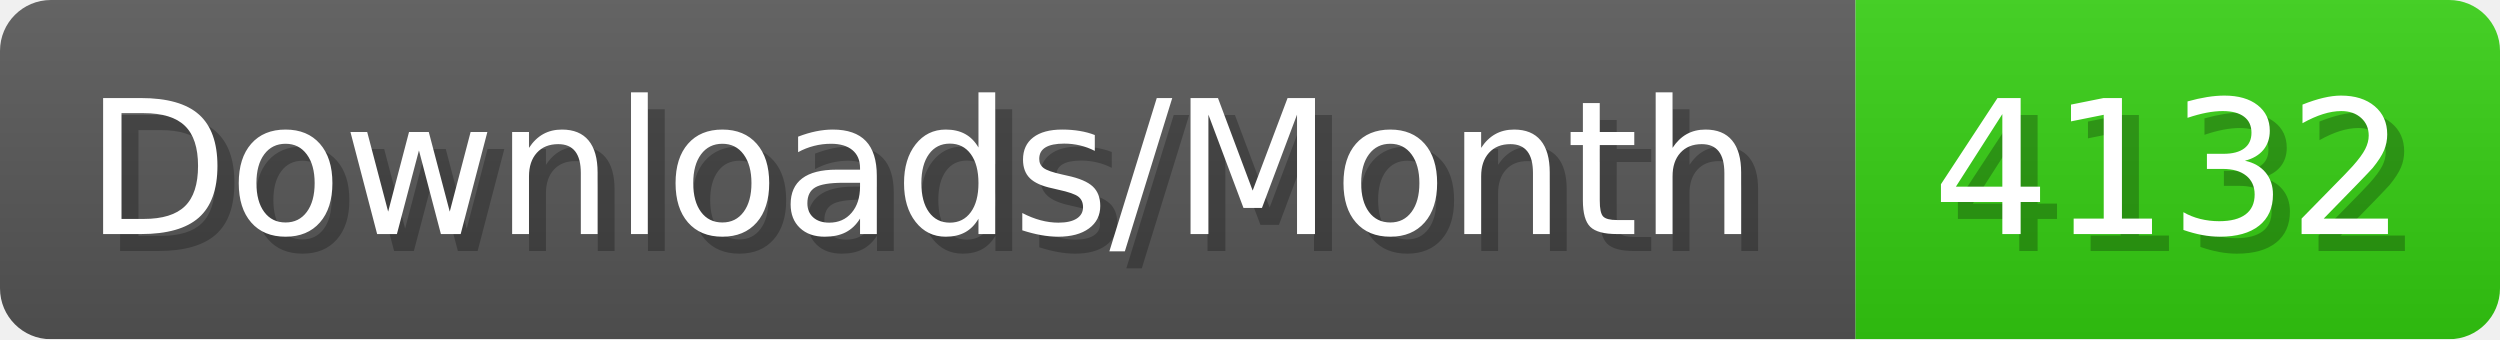
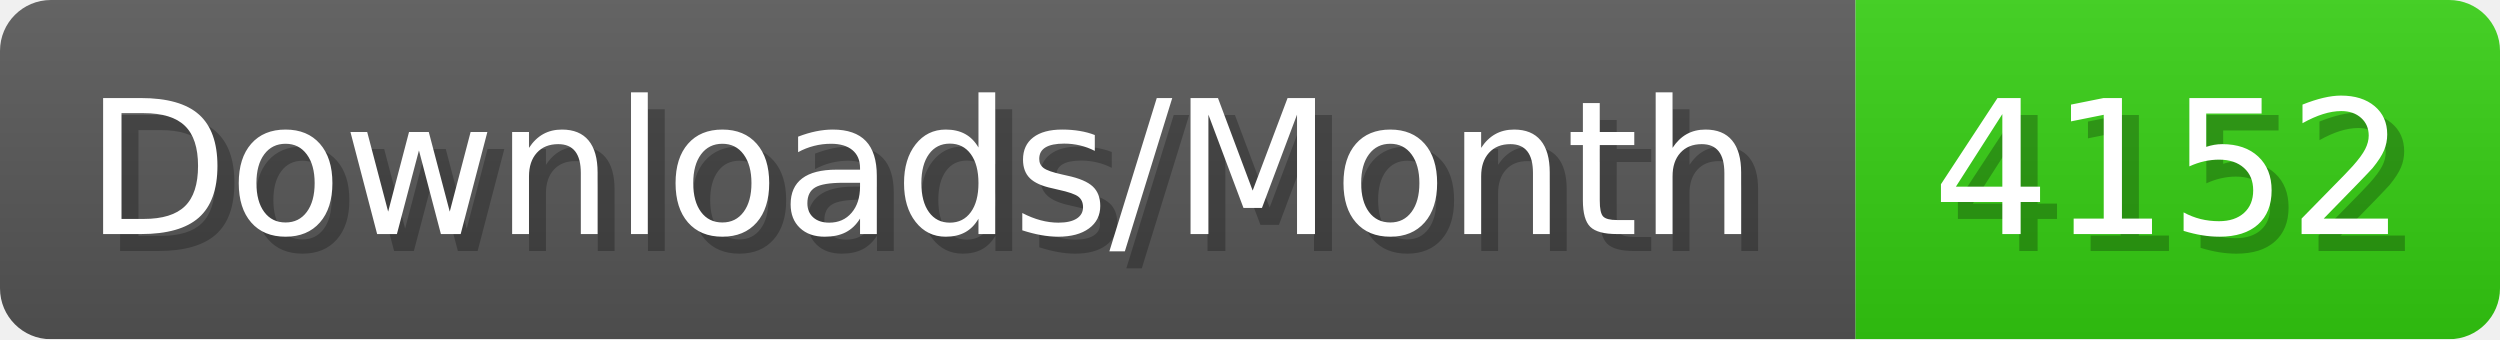
- <svg xmlns="http://www.w3.org/2000/svg" width="147.4" height="20" viewBox="0 0 1474 200" role="img" aria-label="Downloads/Month: 4132">
+ <svg xmlns="http://www.w3.org/2000/svg" width="147.4" height="20" viewBox="0 0 1474 200" role="img" aria-label="Downloads/Month: 4152">
  <linearGradient id="YlXUI" x2="0" y2="100%">
    <stop offset="0" stop-opacity=".1" stop-color="#EEE" />
    <stop offset="1" stop-opacity=".1" />
  </linearGradient>
  <mask id="JHhop">
    <rect width="1474" height="200" rx="30" fill="#FFF" />
  </mask>
  <g mask="url(#JHhop)">
    <rect width="1094" height="200" fill="#555" />
    <rect width="380" height="200" fill="#3C1" x="1094" />
    <rect width="1474" height="200" fill="url(#YlXUI)" />
  </g>
  <g aria-hidden="true" fill="#fff" text-anchor="start" font-family="Verdana,DejaVu Sans,sans-serif" font-size="110">
    <text x="60" y="148" textLength="994" fill="#000" opacity="0.25">Downloads/Month</text>
    <text x="50" y="138" textLength="994">Downloads/Month</text>
-     <text x="1149" y="148" textLength="280" fill="#000" opacity="0.25">4132</text>
-     <text x="1139" y="138" textLength="280">4132</text>
+     <text x="1149" y="148" textLength="280" fill="#000" opacity="0.25">4152</text>
+     <text x="1139" y="138" textLength="280">4152</text>
  </g>
</svg>
